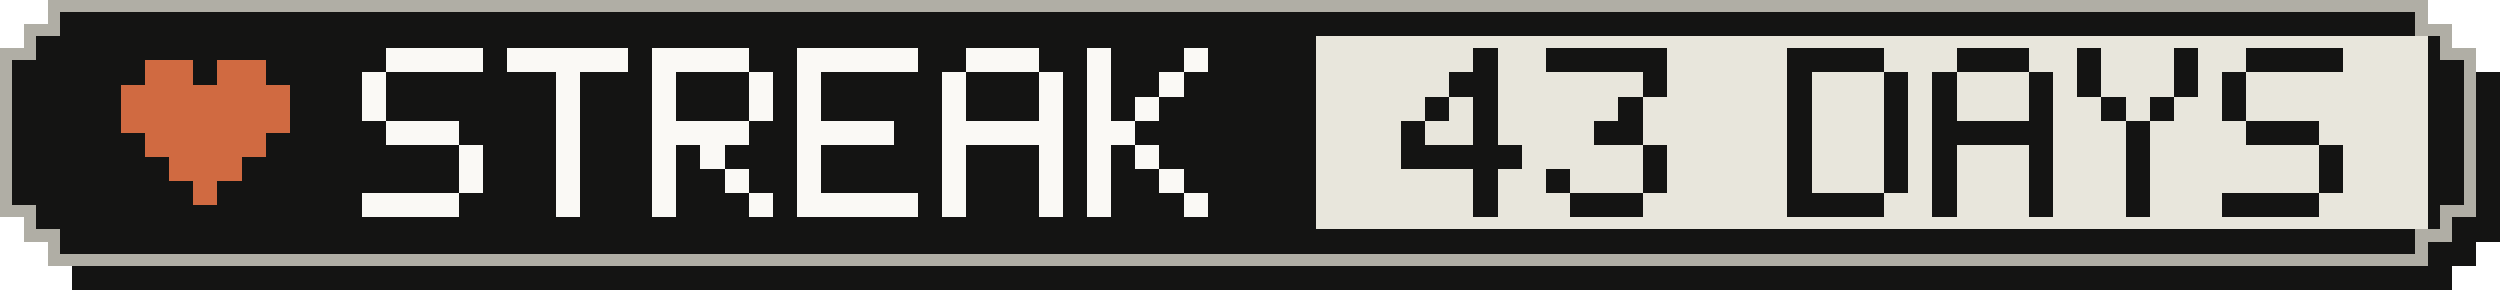
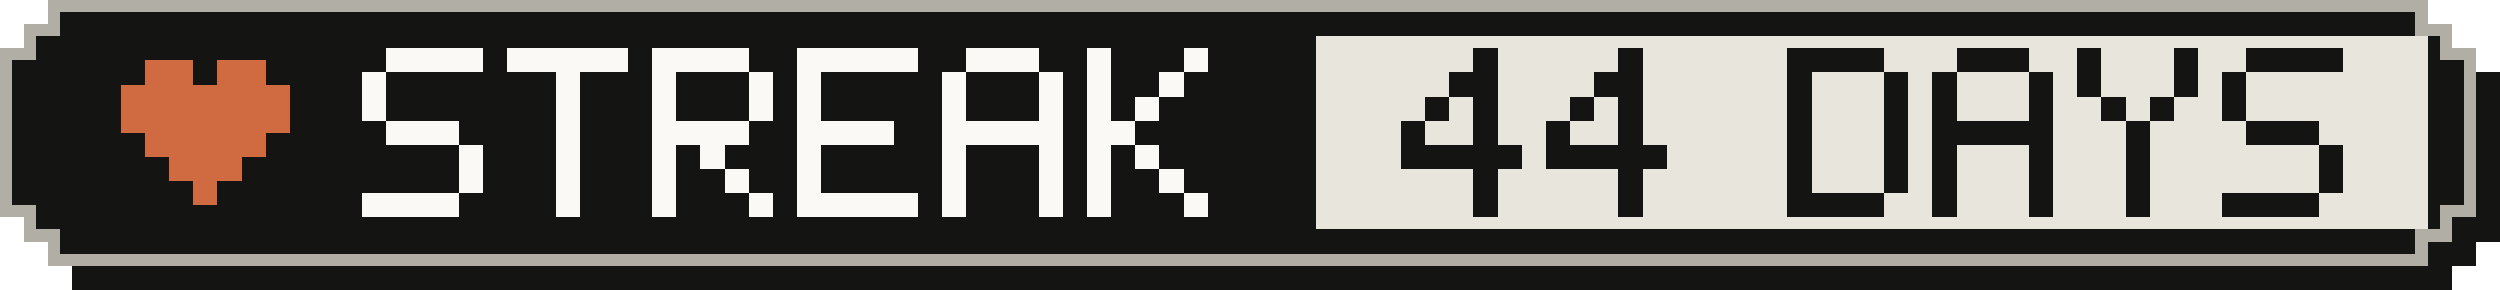
- <svg xmlns="http://www.w3.org/2000/svg" width="207" height="24" viewBox="0 0 207 24" role="img" aria-label="Active-day streak: 43 Days">
+ <svg xmlns="http://www.w3.org/2000/svg" width="207" height="24" viewBox="0 0 207 24" role="img" aria-label="Active-day streak: 44 Days">
  <g shape-rendering="crispEdges">
    <path fill="#141413" d="M6,2 H203 V4 H205 V6 H207 V20 H205 V22 H203 V24 H6 V22 H4 V20 H2 V6 H4 V4 H6 Z" />
    <path fill="#b0aea5" d="M4,0 H201 V2 H203 V4 H205 V18 H203 V20 H201 V22 H4 V20 H2 V18 H0 V4 H2 V2 H4 Z" />
    <path fill="#141413" d="M5,1 H200 V3 H202 V5 H204 V17 H202 V19 H200 V21 H5 V19 H3 V17 H1 V5 H3 V3 H5 Z" />
    <rect fill="#e8e6dc" x="109" y="3" width="92" height="16" />
    <g fill="#d06a41">
      <rect x="12" y="5" width="4" height="2" />
      <rect x="18" y="5" width="4" height="2" />
      <rect x="10" y="7" width="14" height="2" />
      <rect x="10" y="9" width="14" height="2" />
      <rect x="12" y="11" width="10" height="2" />
      <rect x="14" y="13" width="6" height="2" />
      <rect x="16" y="15" width="2" height="2" />
    </g>
    <g fill="#faf9f5">
      <rect x="32" y="4" width="8" height="2" />
      <rect x="30" y="6" width="2" height="2" />
      <rect x="30" y="8" width="2" height="2" />
      <rect x="32" y="10" width="6" height="2" />
      <rect x="38" y="12" width="2" height="2" />
      <rect x="38" y="14" width="2" height="2" />
      <rect x="30" y="16" width="8" height="2" />
      <rect x="42" y="4" width="10" height="2" />
      <rect x="46" y="6" width="2" height="2" />
      <rect x="46" y="8" width="2" height="2" />
      <rect x="46" y="10" width="2" height="2" />
      <rect x="46" y="12" width="2" height="2" />
      <rect x="46" y="14" width="2" height="2" />
      <rect x="46" y="16" width="2" height="2" />
      <rect x="54" y="4" width="8" height="2" />
      <rect x="54" y="6" width="2" height="2" />
      <rect x="62" y="6" width="2" height="2" />
      <rect x="54" y="8" width="2" height="2" />
      <rect x="62" y="8" width="2" height="2" />
      <rect x="54" y="10" width="8" height="2" />
      <rect x="54" y="12" width="2" height="2" />
      <rect x="58" y="12" width="2" height="2" />
      <rect x="54" y="14" width="2" height="2" />
      <rect x="60" y="14" width="2" height="2" />
      <rect x="54" y="16" width="2" height="2" />
      <rect x="62" y="16" width="2" height="2" />
      <rect x="66" y="4" width="10" height="2" />
      <rect x="66" y="6" width="2" height="2" />
      <rect x="66" y="8" width="2" height="2" />
      <rect x="66" y="10" width="8" height="2" />
      <rect x="66" y="12" width="2" height="2" />
      <rect x="66" y="14" width="2" height="2" />
      <rect x="66" y="16" width="10" height="2" />
      <rect x="80" y="4" width="6" height="2" />
      <rect x="78" y="6" width="2" height="2" />
      <rect x="86" y="6" width="2" height="2" />
      <rect x="78" y="8" width="2" height="2" />
      <rect x="86" y="8" width="2" height="2" />
      <rect x="78" y="10" width="10" height="2" />
      <rect x="78" y="12" width="2" height="2" />
      <rect x="86" y="12" width="2" height="2" />
      <rect x="78" y="14" width="2" height="2" />
      <rect x="86" y="14" width="2" height="2" />
      <rect x="78" y="16" width="2" height="2" />
      <rect x="86" y="16" width="2" height="2" />
      <rect x="90" y="4" width="2" height="2" />
      <rect x="98" y="4" width="2" height="2" />
      <rect x="90" y="6" width="2" height="2" />
      <rect x="96" y="6" width="2" height="2" />
      <rect x="90" y="8" width="2" height="2" />
      <rect x="94" y="8" width="2" height="2" />
      <rect x="90" y="10" width="4" height="2" />
      <rect x="90" y="12" width="2" height="2" />
      <rect x="94" y="12" width="2" height="2" />
      <rect x="90" y="14" width="2" height="2" />
      <rect x="96" y="14" width="2" height="2" />
      <rect x="90" y="16" width="2" height="2" />
      <rect x="98" y="16" width="2" height="2" />
    </g>
    <g fill="#141413">
      <rect x="122" y="4" width="2" height="2" />
      <rect x="120" y="6" width="4" height="2" />
      <rect x="118" y="8" width="2" height="2" />
      <rect x="122" y="8" width="2" height="2" />
      <rect x="116" y="10" width="2" height="2" />
      <rect x="122" y="10" width="2" height="2" />
      <rect x="116" y="12" width="10" height="2" />
      <rect x="122" y="14" width="2" height="2" />
      <rect x="122" y="16" width="2" height="2" />
-       <rect x="128" y="4" width="10" height="2" />
-       <rect x="136" y="6" width="2" height="2" />
+       <rect x="134" y="4" width="2" height="2" />
+       <rect x="132" y="6" width="4" height="2" />
+       <rect x="130" y="8" width="2" height="2" />
      <rect x="134" y="8" width="2" height="2" />
-       <rect x="132" y="10" width="4" height="2" />
-       <rect x="136" y="12" width="2" height="2" />
-       <rect x="128" y="14" width="2" height="2" />
-       <rect x="136" y="14" width="2" height="2" />
-       <rect x="130" y="16" width="6" height="2" />
+       <rect x="128" y="10" width="2" height="2" />
+       <rect x="134" y="10" width="2" height="2" />
+       <rect x="128" y="12" width="10" height="2" />
+       <rect x="134" y="14" width="2" height="2" />
+       <rect x="134" y="16" width="2" height="2" />
      <rect x="148" y="4" width="8" height="2" />
      <rect x="148" y="6" width="2" height="2" />
      <rect x="156" y="6" width="2" height="2" />
      <rect x="148" y="8" width="2" height="2" />
      <rect x="156" y="8" width="2" height="2" />
      <rect x="148" y="10" width="2" height="2" />
      <rect x="156" y="10" width="2" height="2" />
      <rect x="148" y="12" width="2" height="2" />
      <rect x="156" y="12" width="2" height="2" />
      <rect x="148" y="14" width="2" height="2" />
      <rect x="156" y="14" width="2" height="2" />
      <rect x="148" y="16" width="8" height="2" />
      <rect x="162" y="4" width="6" height="2" />
      <rect x="160" y="6" width="2" height="2" />
      <rect x="168" y="6" width="2" height="2" />
      <rect x="160" y="8" width="2" height="2" />
      <rect x="168" y="8" width="2" height="2" />
      <rect x="160" y="10" width="10" height="2" />
      <rect x="160" y="12" width="2" height="2" />
      <rect x="168" y="12" width="2" height="2" />
      <rect x="160" y="14" width="2" height="2" />
      <rect x="168" y="14" width="2" height="2" />
      <rect x="160" y="16" width="2" height="2" />
      <rect x="168" y="16" width="2" height="2" />
      <rect x="172" y="4" width="2" height="2" />
      <rect x="180" y="4" width="2" height="2" />
      <rect x="172" y="6" width="2" height="2" />
      <rect x="180" y="6" width="2" height="2" />
      <rect x="174" y="8" width="2" height="2" />
      <rect x="178" y="8" width="2" height="2" />
      <rect x="176" y="10" width="2" height="2" />
      <rect x="176" y="12" width="2" height="2" />
      <rect x="176" y="14" width="2" height="2" />
      <rect x="176" y="16" width="2" height="2" />
      <rect x="186" y="4" width="8" height="2" />
      <rect x="184" y="6" width="2" height="2" />
      <rect x="184" y="8" width="2" height="2" />
      <rect x="186" y="10" width="6" height="2" />
      <rect x="192" y="12" width="2" height="2" />
      <rect x="192" y="14" width="2" height="2" />
      <rect x="184" y="16" width="8" height="2" />
    </g>
  </g>
</svg>
